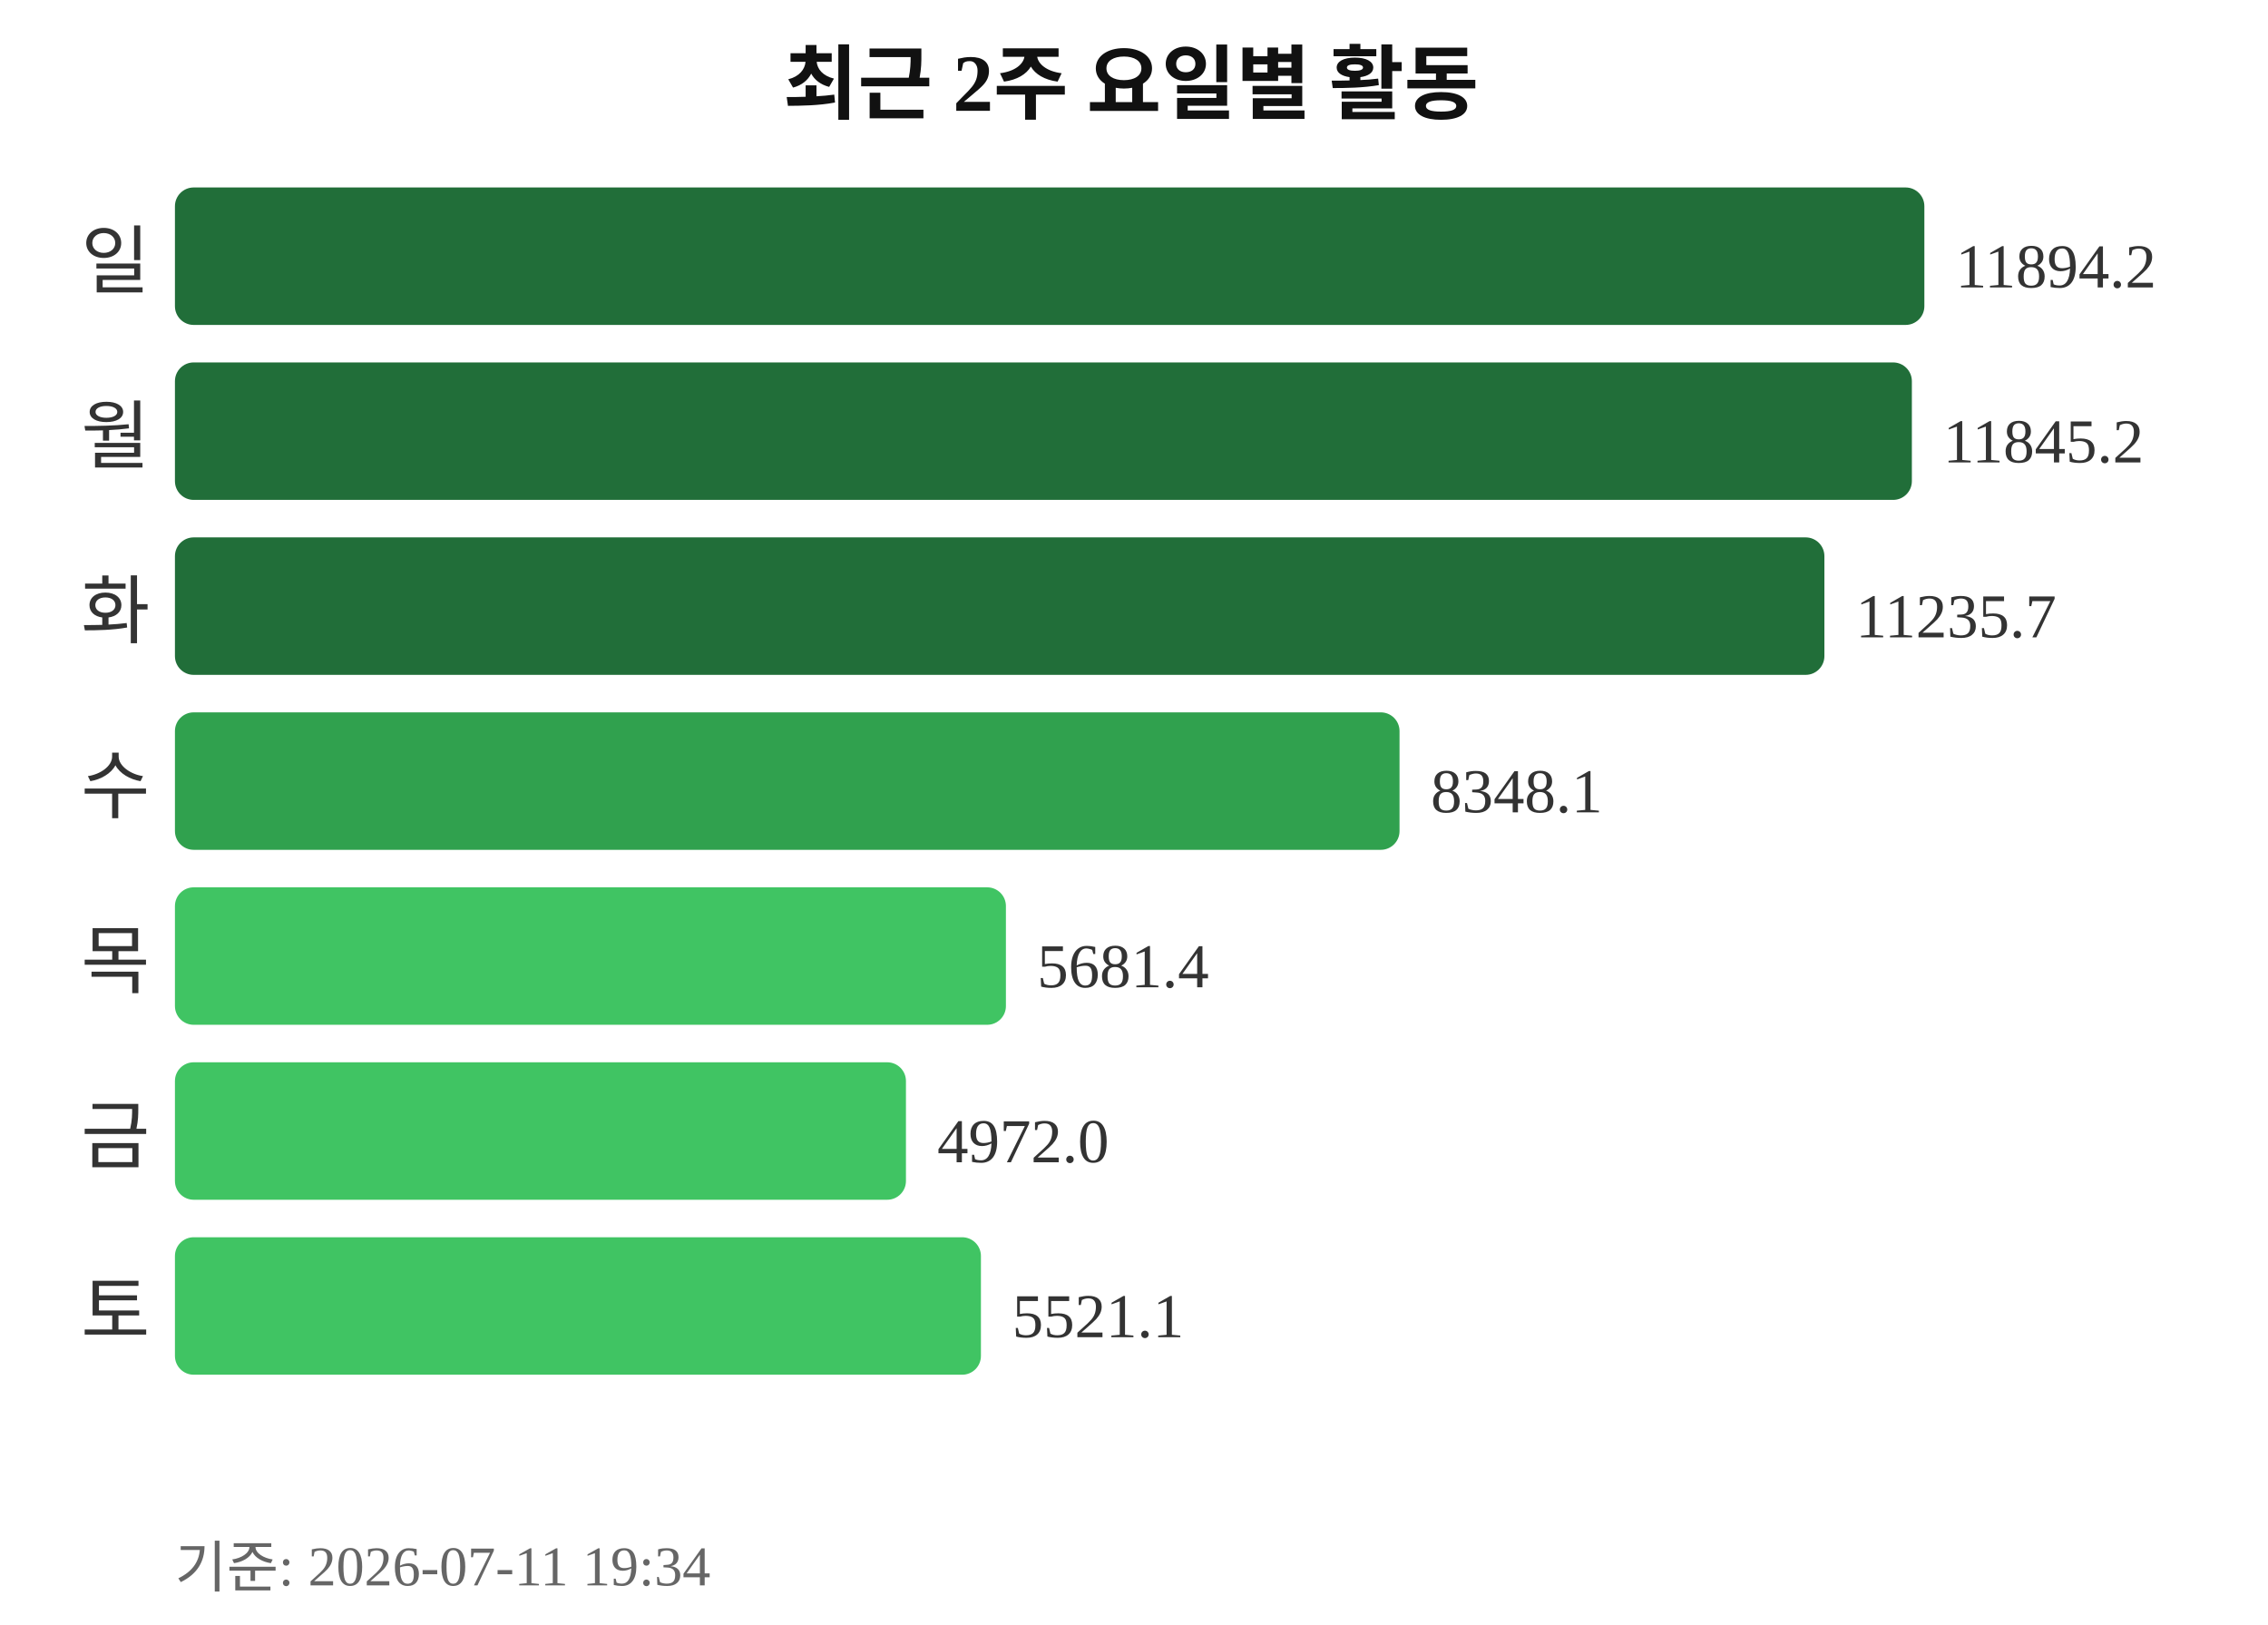
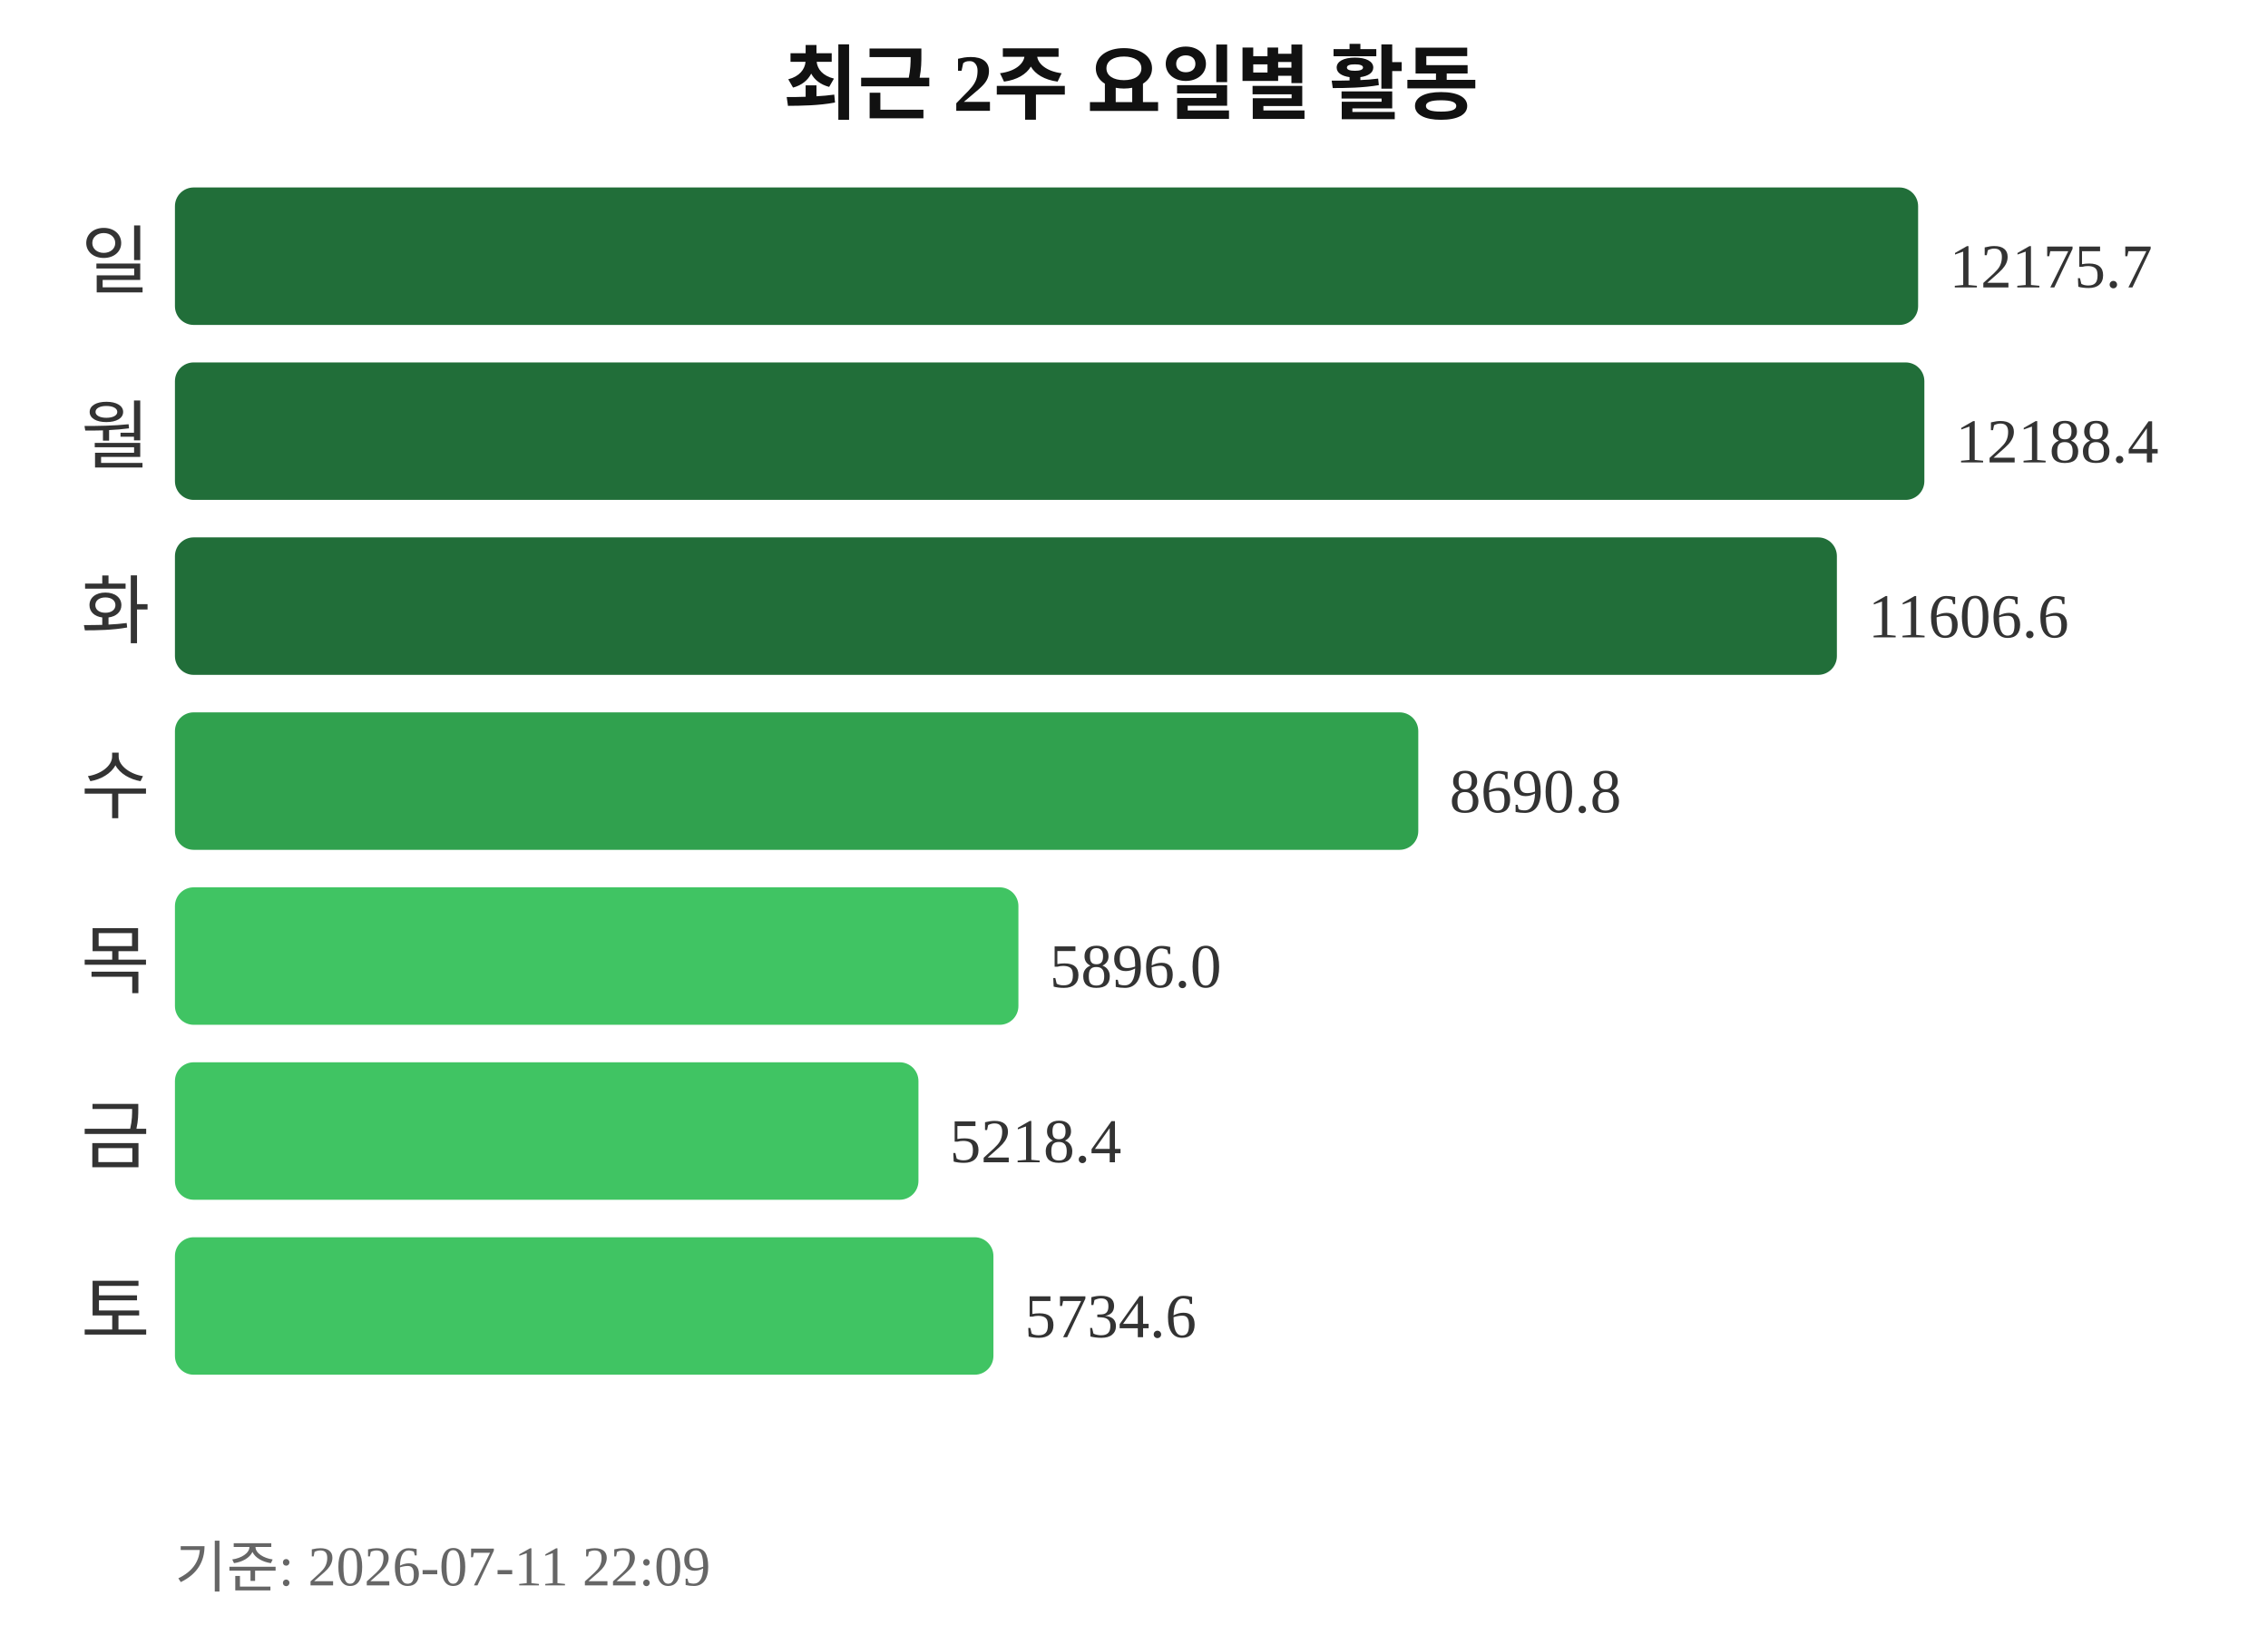
<svg xmlns="http://www.w3.org/2000/svg" width="363" height="260">
  <text x="181" y="18" text-anchor="middle" font-size="13" font-weight="bold" fill="#111111">최근 2주 요일별 활동</text>
  <text x="24" y="46" text-anchor="end" font-size="12" fill="#333333">일</text>
-   <rect x="28" y="30" width="280" height="22" rx="3" fill="#216e39" />
-   <text x="313" y="46" font-size="10" fill="#333333">11894.2</text>
+   <rect x="28" y="30" width="279" height="22" rx="3" fill="#216e39" />
+   <text x="312" y="46" font-size="10" fill="#333333">12175.7</text>
  <text x="24" y="74" text-anchor="end" font-size="12" fill="#333333">월</text>
-   <rect x="28" y="58" width="278" height="22" rx="3" fill="#216e39" />
-   <text x="311" y="74" font-size="10" fill="#333333">11845.2</text>
+   <rect x="28" y="58" width="280" height="22" rx="3" fill="#216e39" />
+   <text x="313" y="74" font-size="10" fill="#333333">12188.4</text>
  <text x="24" y="102" text-anchor="end" font-size="12" fill="#333333">화</text>
-   <rect x="28" y="86" width="264" height="22" rx="3" fill="#216e39" />
-   <text x="297" y="102" font-size="10" fill="#333333">11235.7</text>
+   <rect x="28" y="86" width="266" height="22" rx="3" fill="#216e39" />
+   <text x="299" y="102" font-size="10" fill="#333333">11606.6</text>
  <text x="24" y="130" text-anchor="end" font-size="12" fill="#333333">수</text>
-   <rect x="28" y="114" width="196" height="22" rx="3" fill="#30a14e" />
-   <text x="229" y="130" font-size="10" fill="#333333">8348.1</text>
+   <rect x="28" y="114" width="199" height="22" rx="3" fill="#30a14e" />
+   <text x="232" y="130" font-size="10" fill="#333333">8690.8</text>
  <text x="24" y="158" text-anchor="end" font-size="12" fill="#333333">목</text>
-   <rect x="28" y="142" width="133" height="22" rx="3" fill="#40c463" />
-   <text x="166" y="158" font-size="10" fill="#333333">5681.4</text>
+   <rect x="28" y="142" width="135" height="22" rx="3" fill="#40c463" />
+   <text x="168" y="158" font-size="10" fill="#333333">5896.0</text>
  <text x="24" y="186" text-anchor="end" font-size="12" fill="#333333">금</text>
-   <rect x="28" y="170" width="117" height="22" rx="3" fill="#40c463" />
-   <text x="150" y="186" font-size="10" fill="#333333">4972.0</text>
+   <rect x="28" y="170" width="119" height="22" rx="3" fill="#40c463" />
+   <text x="152" y="186" font-size="10" fill="#333333">5218.4</text>
  <text x="24" y="214" text-anchor="end" font-size="12" fill="#333333">토</text>
-   <rect x="28" y="198" width="129" height="22" rx="3" fill="#40c463" />
-   <text x="162" y="214" font-size="10" fill="#333333">5521.1</text>
-   <text x="28" y="254" font-size="9" fill="#666666">기준: 2026-07-11 19:34</text>
+   <rect x="28" y="198" width="131" height="22" rx="3" fill="#40c463" />
+   <text x="164" y="214" font-size="10" fill="#333333">5734.6</text>
+   <text x="28" y="254" font-size="9" fill="#666666">기준: 2026-07-11 22:09</text>
</svg>
